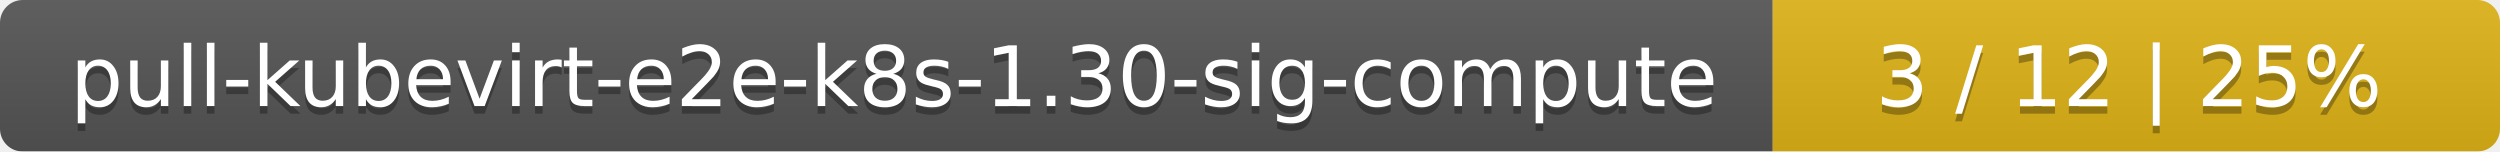
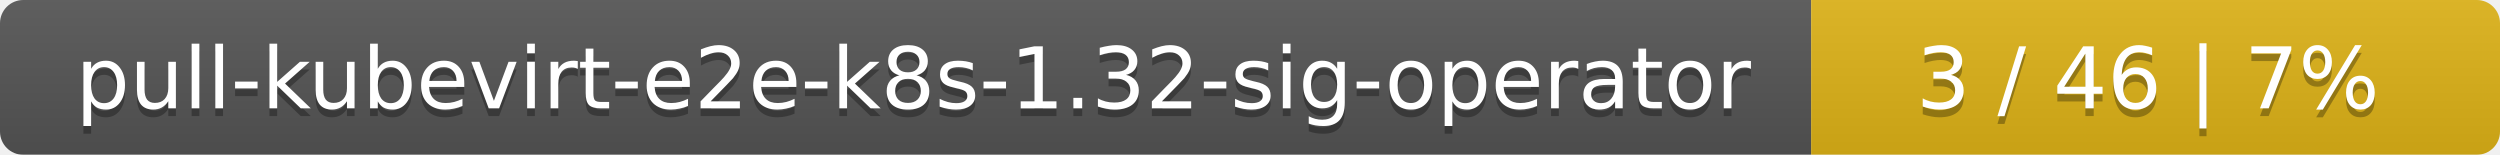
- <svg xmlns="http://www.w3.org/2000/svg" width="330" height="20">
+ <svg xmlns="http://www.w3.org/2000/svg" width="323" height="20">
  <linearGradient id="smooth" x2="0" y2="100%">
    <stop offset="0" stop-color="#bbb" stop-opacity=".1" />
    <stop offset="1" stop-opacity=".1" />
  </linearGradient>
  <mask id="round">
-     <rect width="330" height="20" rx="3" fill="#fff" />
+     <rect width="323" height="20" rx="3" fill="#fff" />
  </mask>
  <g mask="url(#round)">
    <rect width="234" height="20" fill="#555" />
-     <rect x="234" width="96" height="20" fill="#dfb317" />
-     <rect width="330" height="20" fill="url(#smooth)" />
+     <rect x="234" width="89" height="20" fill="#dfb317" />
+     <rect width="323" height="20" fill="url(#smooth)" />
  </g>
  <g fill="#fff" text-anchor="middle" font-family="DejaVu Sans,Verdana,Geneva,sans-serif" font-size="11">
-     <text x="118" y="15" fill="#010101" fill-opacity=".3">pull-kubevirt-e2e-k8s-1.30-sig-compute</text>
-     <text x="118" y="14">pull-kubevirt-e2e-k8s-1.30-sig-compute</text>
-     <text x="281" y="15" fill="#010101" fill-opacity=".3">3 / 12    |    25%</text>
-     <text x="281" y="14">3 / 12    |    25%</text>
+     <text x="118" y="15" fill="#010101" fill-opacity=".3">pull-kubevirt-e2e-k8s-1.32-sig-operator</text>
+     <text x="118" y="14">pull-kubevirt-e2e-k8s-1.32-sig-operator</text>
+     <text x="277.5" y="15" fill="#010101" fill-opacity=".3">3 / 46    |    7%</text>
+     <text x="277.5" y="14">3 / 46    |    7%</text>
  </g>
</svg>
